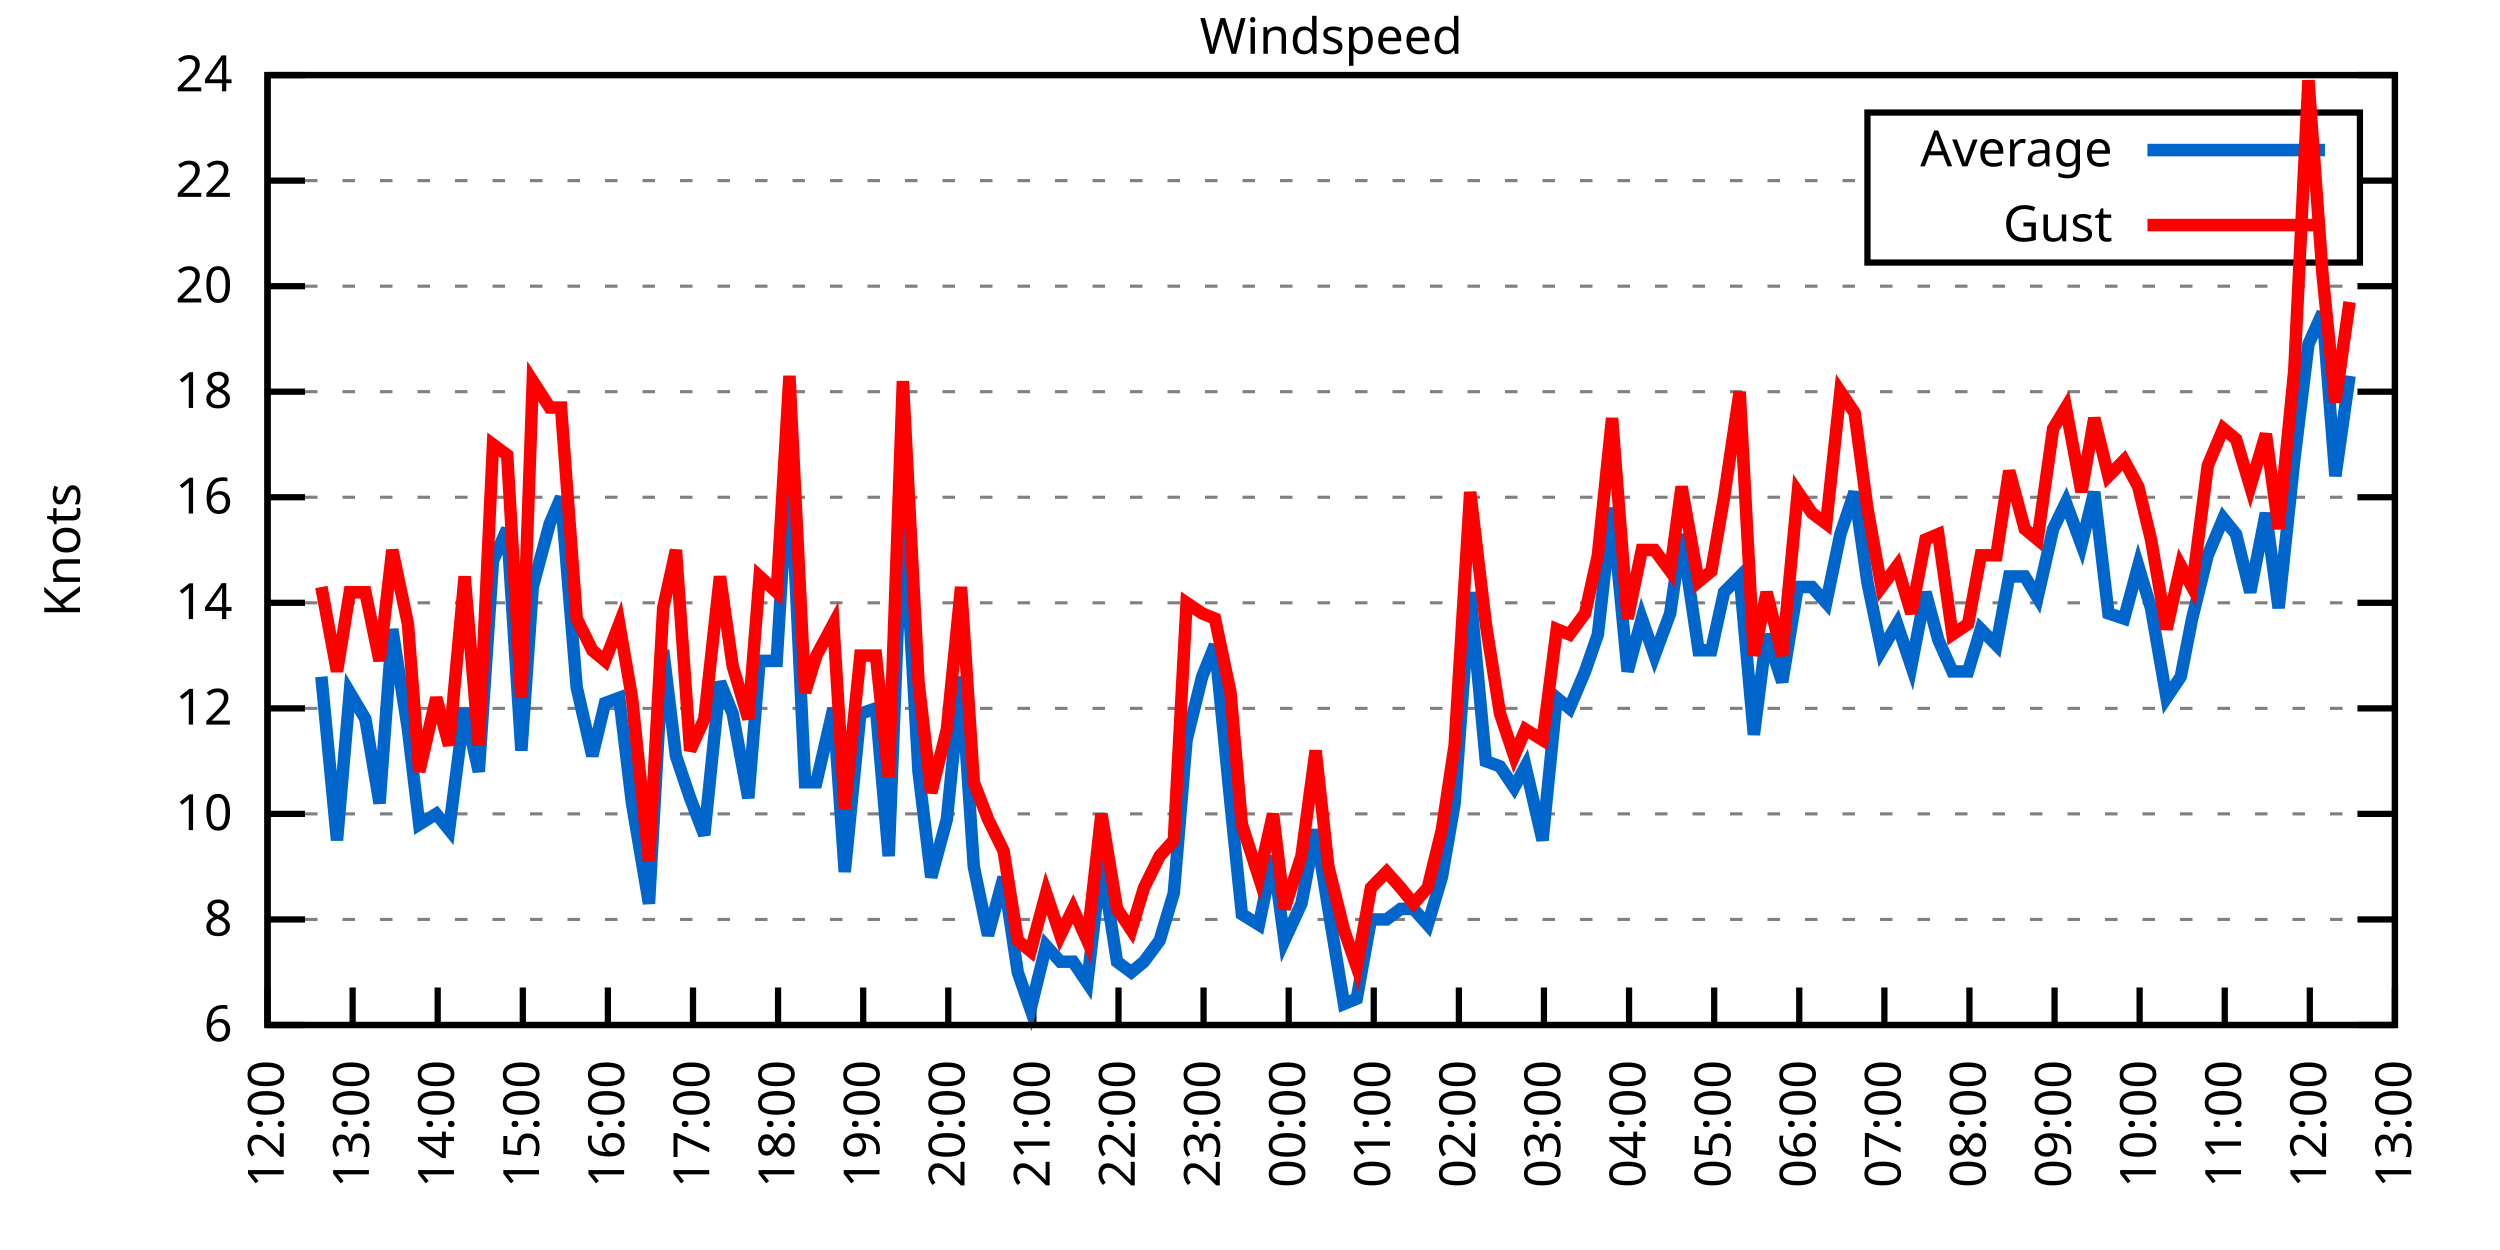
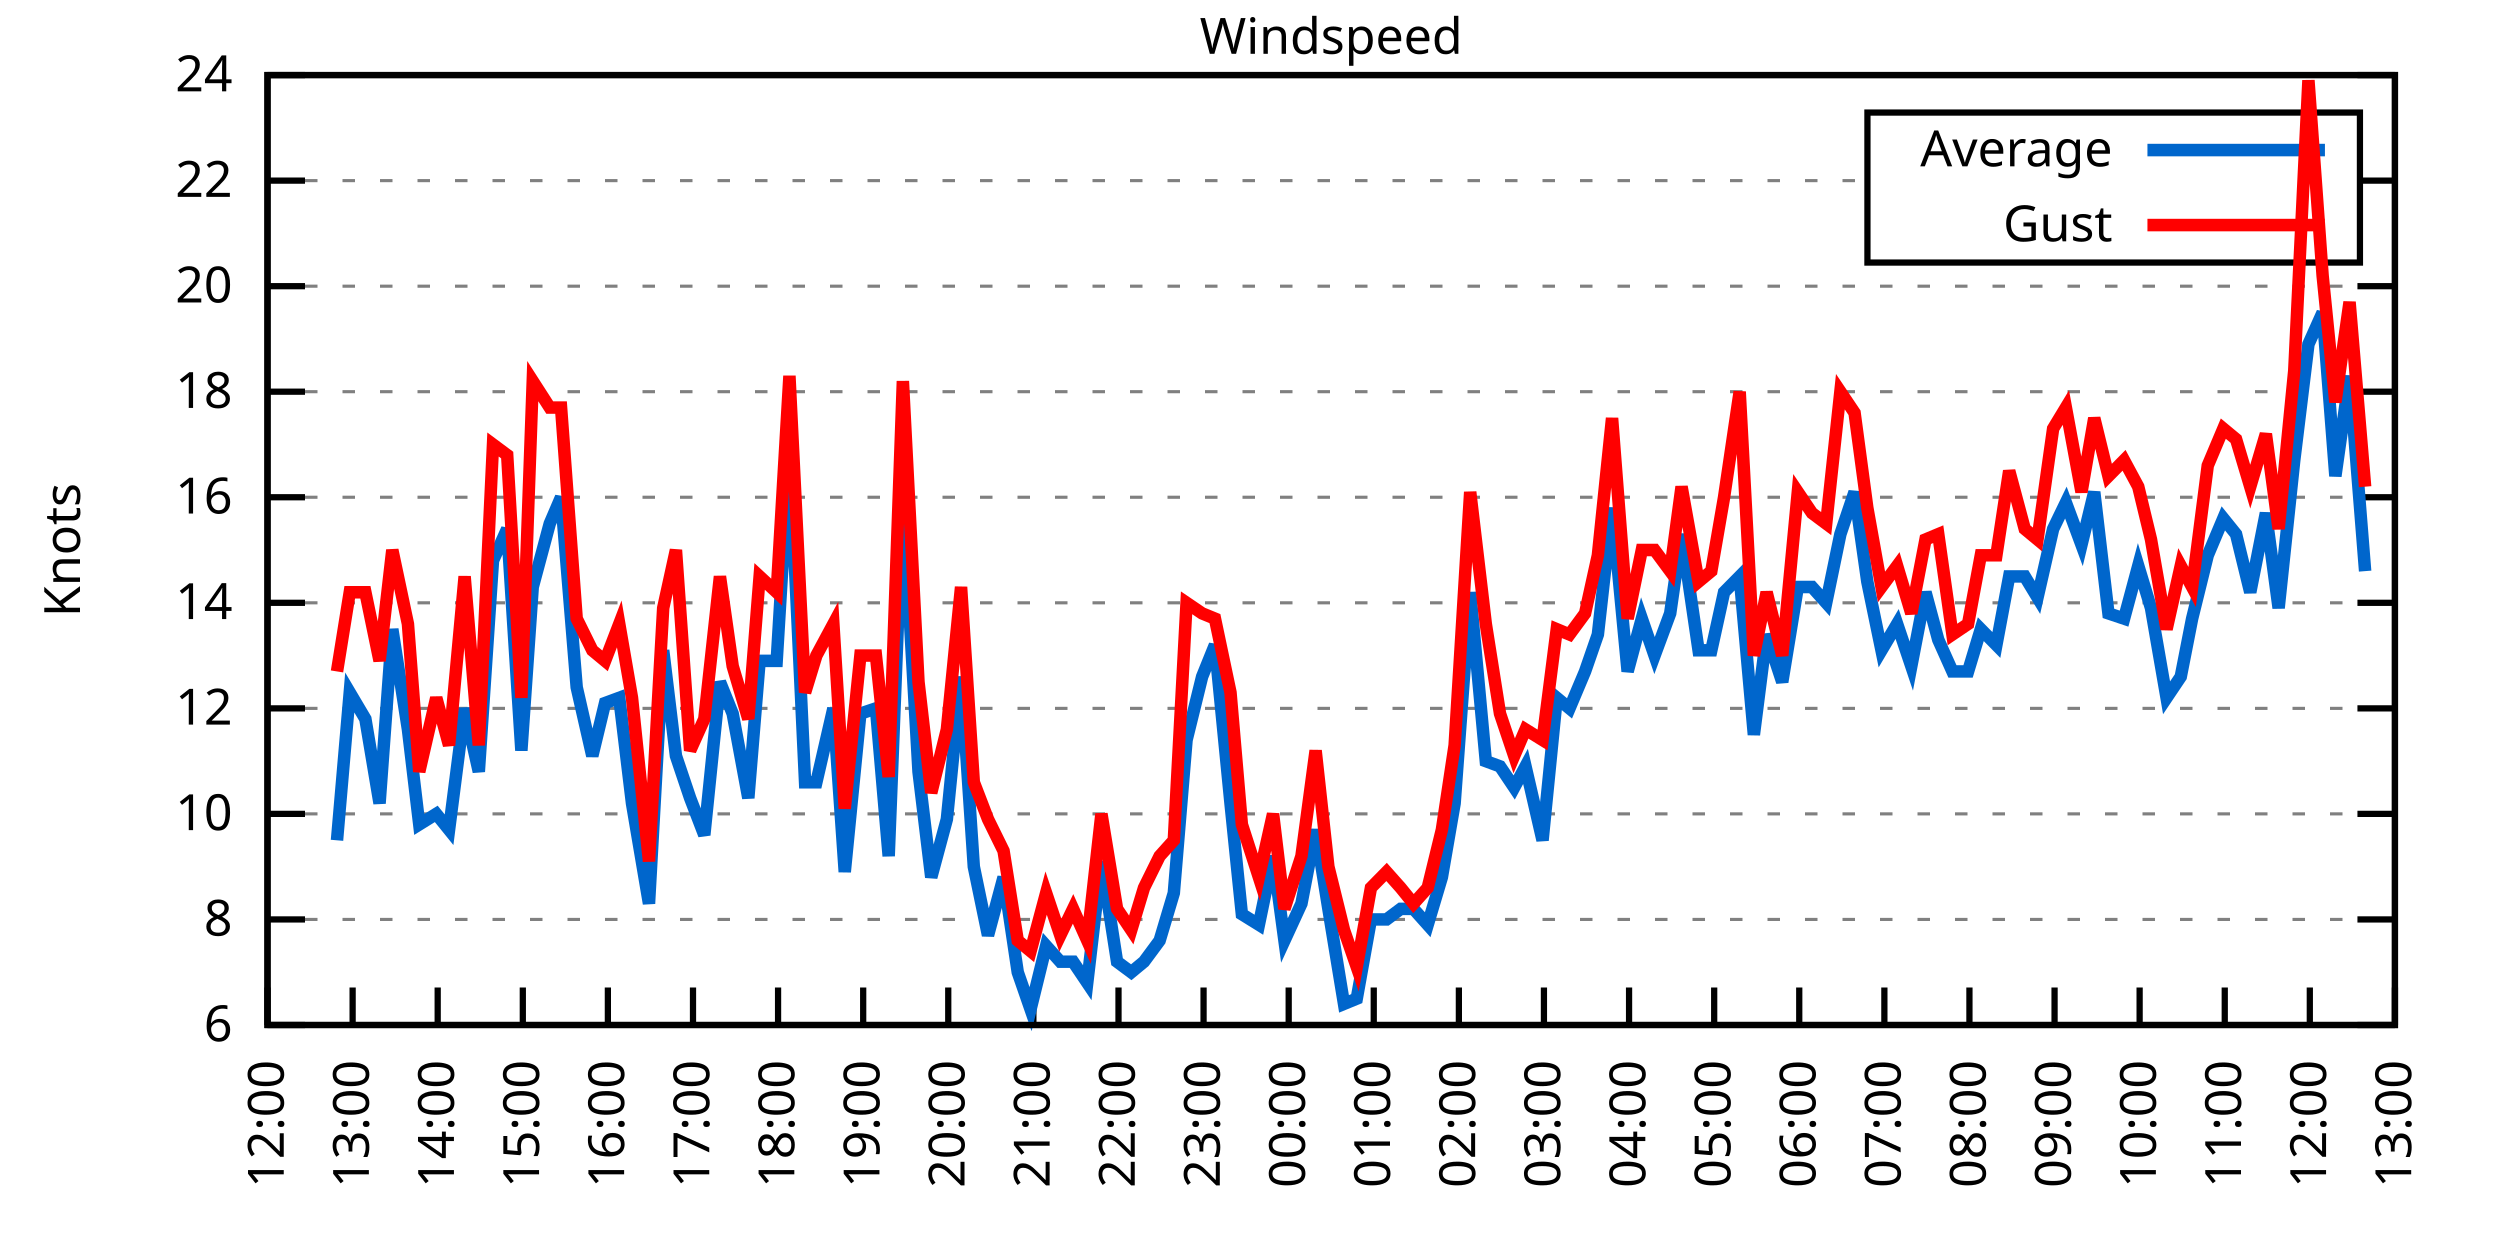
<svg xmlns="http://www.w3.org/2000/svg" xmlns:xlink="http://www.w3.org/1999/xlink" width="400" height="200" viewBox="0 0 400 200">
  <g id="gnuplot_canvas">
    <rect x="0" y="0" width="400" height="200" fill="none" />
    <defs>
      <circle id="gpDot" r="0.5" stroke-width="0.5" stroke="currentColor" />
      <path id="gpPt0" stroke-width="0.333" stroke="currentColor" d="M-1,0 h2 M0,-1 v2" />
      <path id="gpPt1" stroke-width="0.333" stroke="currentColor" d="M-1,-1 L1,1 M1,-1 L-1,1" />
      <path id="gpPt2" stroke-width="0.333" stroke="currentColor" d="M-1,0 L1,0 M0,-1 L0,1 M-1,-1 L1,1 M-1,1 L1,-1" />
      <rect id="gpPt3" stroke-width="0.333" stroke="currentColor" x="-1" y="-1" width="2" height="2" />
      <rect id="gpPt4" stroke-width="0.333" stroke="currentColor" fill="currentColor" x="-1" y="-1" width="2" height="2" />
      <circle id="gpPt5" stroke-width="0.333" stroke="currentColor" cx="0" cy="0" r="1" />
      <use xlink:href="#gpPt5" id="gpPt6" fill="currentColor" stroke="none" />
      <path id="gpPt7" stroke-width="0.333" stroke="currentColor" d="M0,-1.33 L-1.33,0.67 L1.33,0.67 z" />
      <use xlink:href="#gpPt7" id="gpPt8" fill="currentColor" stroke="none" />
      <use xlink:href="#gpPt7" id="gpPt9" stroke="currentColor" transform="rotate(180)" />
      <use xlink:href="#gpPt9" id="gpPt10" fill="currentColor" stroke="none" />
      <use xlink:href="#gpPt3" id="gpPt11" stroke="currentColor" transform="rotate(45)" />
      <use xlink:href="#gpPt11" id="gpPt12" fill="currentColor" stroke="none" />
      <path id="gpPt13" stroke-width="0.333" stroke="currentColor" d="M0,1.330 L1.265,0.411 L0.782,-1.067 L-0.782,-1.076 L-1.265,0.411 z" />
      <use xlink:href="#gpPt13" id="gpPt14" fill="currentColor" stroke="none" />
      <filter id="textbox" filterUnits="objectBoundingBox" x="0" y="0" height="1" width="1">
        <feFlood flood-color="white" flood-opacity="1" result="bgnd" />
        <feComposite in="SourceGraphic" in2="bgnd" operator="atop" />
      </filter>
      <filter id="greybox" filterUnits="objectBoundingBox" x="0" y="0" height="1" width="1">
        <feFlood flood-color="lightgrey" flood-opacity="1" result="grey" />
        <feComposite in="SourceGraphic" in2="grey" operator="atop" />
      </filter>
    </defs>
    <g fill="none" color="white" stroke="currentColor" stroke-width="1.00" stroke-linecap="butt" stroke-linejoin="miter">
</g>
    <g fill="none" color="black" stroke="currentColor" stroke-width="1.00" stroke-linecap="butt" stroke-linejoin="miter">
      <g stroke="none" shape-rendering="crispEdges">
        <polygon fill="rgb(255, 255, 255)" points="42.80,164.00 383.18,164.00 383.18,12.02 42.80,12.02 " />
      </g>
    </g>
    <g fill="none" color="black" stroke="currentColor" stroke-width="1.00" stroke-linecap="butt" stroke-linejoin="miter">
</g>
    <g fill="none" color="black" stroke="black" stroke-width="0.50" stroke-linecap="butt" stroke-linejoin="miter">
</g>
    <g fill="none" color="gray" stroke="currentColor" stroke-width="0.50" stroke-linecap="butt" stroke-linejoin="miter">
      <path stroke="gray" stroke-dasharray="2,4" class="gridline" d="M42.80,164.00 L383.19,164.00  " />
    </g>
    <g fill="none" color="gray" stroke="gray" stroke-width="1.00" stroke-linecap="butt" stroke-linejoin="miter">
</g>
    <g fill="none" color="black" stroke="currentColor" stroke-width="1.00" stroke-linecap="butt" stroke-linejoin="miter">
      <path stroke="black" d="M42.80,164.00 L48.80,164.00 M383.19,164.00 L377.19,164.00  " />
      <g transform="translate(37.20,166.60)" stroke="none" fill="black" font-family="Sans" font-size="8.00" text-anchor="end">
        <text>
          <tspan font-family="Sans"> 6</tspan>
        </text>
      </g>
    </g>
    <g fill="none" color="black" stroke="currentColor" stroke-width="1.00" stroke-linecap="butt" stroke-linejoin="miter">
</g>
    <g fill="none" color="black" stroke="black" stroke-width="0.50" stroke-linecap="butt" stroke-linejoin="miter">
</g>
    <g fill="none" color="gray" stroke="currentColor" stroke-width="0.50" stroke-linecap="butt" stroke-linejoin="miter">
      <path stroke="gray" stroke-dasharray="2,4" class="gridline" d="M42.80,147.11 L383.19,147.11  " />
    </g>
    <g fill="none" color="gray" stroke="gray" stroke-width="1.00" stroke-linecap="butt" stroke-linejoin="miter">
</g>
    <g fill="none" color="black" stroke="currentColor" stroke-width="1.00" stroke-linecap="butt" stroke-linejoin="miter">
      <path stroke="black" d="M42.80,147.11 L48.80,147.11 M383.19,147.11 L377.19,147.11  " />
      <g transform="translate(37.20,149.71)" stroke="none" fill="black" font-family="Sans" font-size="8.00" text-anchor="end">
        <text>
          <tspan font-family="Sans"> 8</tspan>
        </text>
      </g>
    </g>
    <g fill="none" color="black" stroke="currentColor" stroke-width="1.00" stroke-linecap="butt" stroke-linejoin="miter">
</g>
    <g fill="none" color="black" stroke="black" stroke-width="0.50" stroke-linecap="butt" stroke-linejoin="miter">
</g>
    <g fill="none" color="gray" stroke="currentColor" stroke-width="0.50" stroke-linecap="butt" stroke-linejoin="miter">
      <path stroke="gray" stroke-dasharray="2,4" class="gridline" d="M42.80,130.22 L383.19,130.22  " />
    </g>
    <g fill="none" color="gray" stroke="gray" stroke-width="1.00" stroke-linecap="butt" stroke-linejoin="miter">
</g>
    <g fill="none" color="black" stroke="currentColor" stroke-width="1.00" stroke-linecap="butt" stroke-linejoin="miter">
      <path stroke="black" d="M42.80,130.22 L48.80,130.22 M383.19,130.22 L377.19,130.22  " />
      <g transform="translate(37.20,132.82)" stroke="none" fill="black" font-family="Sans" font-size="8.00" text-anchor="end">
        <text>
          <tspan font-family="Sans"> 10</tspan>
        </text>
      </g>
    </g>
    <g fill="none" color="black" stroke="currentColor" stroke-width="1.00" stroke-linecap="butt" stroke-linejoin="miter">
</g>
    <g fill="none" color="black" stroke="black" stroke-width="0.50" stroke-linecap="butt" stroke-linejoin="miter">
</g>
    <g fill="none" color="gray" stroke="currentColor" stroke-width="0.50" stroke-linecap="butt" stroke-linejoin="miter">
      <path stroke="gray" stroke-dasharray="2,4" class="gridline" d="M42.80,113.34 L383.19,113.34  " />
    </g>
    <g fill="none" color="gray" stroke="gray" stroke-width="1.00" stroke-linecap="butt" stroke-linejoin="miter">
</g>
    <g fill="none" color="black" stroke="currentColor" stroke-width="1.00" stroke-linecap="butt" stroke-linejoin="miter">
      <path stroke="black" d="M42.80,113.34 L48.80,113.34 M383.19,113.34 L377.19,113.34  " />
      <g transform="translate(37.20,115.94)" stroke="none" fill="black" font-family="Sans" font-size="8.00" text-anchor="end">
        <text>
          <tspan font-family="Sans"> 12</tspan>
        </text>
      </g>
    </g>
    <g fill="none" color="black" stroke="currentColor" stroke-width="1.00" stroke-linecap="butt" stroke-linejoin="miter">
</g>
    <g fill="none" color="black" stroke="black" stroke-width="0.50" stroke-linecap="butt" stroke-linejoin="miter">
</g>
    <g fill="none" color="gray" stroke="currentColor" stroke-width="0.50" stroke-linecap="butt" stroke-linejoin="miter">
      <path stroke="gray" stroke-dasharray="2,4" class="gridline" d="M42.80,96.45 L383.19,96.45  " />
    </g>
    <g fill="none" color="gray" stroke="gray" stroke-width="1.00" stroke-linecap="butt" stroke-linejoin="miter">
</g>
    <g fill="none" color="black" stroke="currentColor" stroke-width="1.00" stroke-linecap="butt" stroke-linejoin="miter">
      <path stroke="black" d="M42.80,96.45 L48.80,96.45 M383.19,96.45 L377.19,96.45  " />
      <g transform="translate(37.20,99.05)" stroke="none" fill="black" font-family="Sans" font-size="8.00" text-anchor="end">
        <text>
          <tspan font-family="Sans"> 14</tspan>
        </text>
      </g>
    </g>
    <g fill="none" color="black" stroke="currentColor" stroke-width="1.00" stroke-linecap="butt" stroke-linejoin="miter">
</g>
    <g fill="none" color="black" stroke="black" stroke-width="0.50" stroke-linecap="butt" stroke-linejoin="miter">
</g>
    <g fill="none" color="gray" stroke="currentColor" stroke-width="0.50" stroke-linecap="butt" stroke-linejoin="miter">
      <path stroke="gray" stroke-dasharray="2,4" class="gridline" d="M42.80,79.56 L383.19,79.56  " />
    </g>
    <g fill="none" color="gray" stroke="gray" stroke-width="1.00" stroke-linecap="butt" stroke-linejoin="miter">
</g>
    <g fill="none" color="black" stroke="currentColor" stroke-width="1.00" stroke-linecap="butt" stroke-linejoin="miter">
      <path stroke="black" d="M42.80,79.56 L48.80,79.56 M383.19,79.56 L377.19,79.56  " />
      <g transform="translate(37.20,82.16)" stroke="none" fill="black" font-family="Sans" font-size="8.00" text-anchor="end">
        <text>
          <tspan font-family="Sans"> 16</tspan>
        </text>
      </g>
    </g>
    <g fill="none" color="black" stroke="currentColor" stroke-width="1.00" stroke-linecap="butt" stroke-linejoin="miter">
</g>
    <g fill="none" color="black" stroke="black" stroke-width="0.50" stroke-linecap="butt" stroke-linejoin="miter">
</g>
    <g fill="none" color="gray" stroke="currentColor" stroke-width="0.50" stroke-linecap="butt" stroke-linejoin="miter">
      <path stroke="gray" stroke-dasharray="2,4" class="gridline" d="M42.80,62.67 L383.19,62.67  " />
    </g>
    <g fill="none" color="gray" stroke="gray" stroke-width="1.00" stroke-linecap="butt" stroke-linejoin="miter">
</g>
    <g fill="none" color="black" stroke="currentColor" stroke-width="1.00" stroke-linecap="butt" stroke-linejoin="miter">
      <path stroke="black" d="M42.80,62.67 L48.80,62.67 M383.19,62.67 L377.19,62.67  " />
      <g transform="translate(37.20,65.27)" stroke="none" fill="black" font-family="Sans" font-size="8.00" text-anchor="end">
        <text>
          <tspan font-family="Sans"> 18</tspan>
        </text>
      </g>
    </g>
    <g fill="none" color="black" stroke="currentColor" stroke-width="1.00" stroke-linecap="butt" stroke-linejoin="miter">
</g>
    <g fill="none" color="black" stroke="black" stroke-width="0.50" stroke-linecap="butt" stroke-linejoin="miter">
</g>
    <g fill="none" color="gray" stroke="currentColor" stroke-width="0.50" stroke-linecap="butt" stroke-linejoin="miter">
      <path stroke="gray" stroke-dasharray="2,4" class="gridline" d="M42.80,45.79 L383.19,45.79  " />
    </g>
    <g fill="none" color="gray" stroke="gray" stroke-width="1.00" stroke-linecap="butt" stroke-linejoin="miter">
</g>
    <g fill="none" color="black" stroke="currentColor" stroke-width="1.00" stroke-linecap="butt" stroke-linejoin="miter">
      <path stroke="black" d="M42.80,45.79 L48.80,45.79 M383.19,45.79 L377.19,45.79  " />
      <g transform="translate(37.20,48.39)" stroke="none" fill="black" font-family="Sans" font-size="8.00" text-anchor="end">
        <text>
          <tspan font-family="Sans"> 20</tspan>
        </text>
      </g>
    </g>
    <g fill="none" color="black" stroke="currentColor" stroke-width="1.00" stroke-linecap="butt" stroke-linejoin="miter">
</g>
    <g fill="none" color="black" stroke="black" stroke-width="0.50" stroke-linecap="butt" stroke-linejoin="miter">
</g>
    <g fill="none" color="gray" stroke="currentColor" stroke-width="0.50" stroke-linecap="butt" stroke-linejoin="miter">
      <path stroke="gray" stroke-dasharray="2,4" class="gridline" d="M42.80,28.90 L298.79,28.90 M377.59,28.90 L383.19,28.90  " />
    </g>
    <g fill="none" color="gray" stroke="gray" stroke-width="1.00" stroke-linecap="butt" stroke-linejoin="miter">
</g>
    <g fill="none" color="black" stroke="currentColor" stroke-width="1.00" stroke-linecap="butt" stroke-linejoin="miter">
      <path stroke="black" d="M42.80,28.90 L48.80,28.90 M383.19,28.90 L377.19,28.90  " />
      <g transform="translate(37.20,31.50)" stroke="none" fill="black" font-family="Sans" font-size="8.00" text-anchor="end">
        <text>
          <tspan font-family="Sans"> 22</tspan>
        </text>
      </g>
    </g>
    <g fill="none" color="black" stroke="currentColor" stroke-width="1.00" stroke-linecap="butt" stroke-linejoin="miter">
</g>
    <g fill="none" color="black" stroke="black" stroke-width="0.50" stroke-linecap="butt" stroke-linejoin="miter">
</g>
    <g fill="none" color="gray" stroke="currentColor" stroke-width="0.50" stroke-linecap="butt" stroke-linejoin="miter">
      <path stroke="gray" stroke-dasharray="2,4" class="gridline" d="M42.80,12.01 L383.19,12.01  " />
    </g>
    <g fill="none" color="gray" stroke="gray" stroke-width="1.00" stroke-linecap="butt" stroke-linejoin="miter">
</g>
    <g fill="none" color="black" stroke="currentColor" stroke-width="1.00" stroke-linecap="butt" stroke-linejoin="miter">
      <path stroke="black" d="M42.80,12.01 L48.80,12.01 M383.19,12.01 L377.19,12.01  " />
      <g transform="translate(37.20,14.61)" stroke="none" fill="black" font-family="Sans" font-size="8.00" text-anchor="end">
        <text>
          <tspan font-family="Sans"> 24</tspan>
        </text>
      </g>
    </g>
    <g fill="none" color="black" stroke="currentColor" stroke-width="1.00" stroke-linecap="butt" stroke-linejoin="miter">
      <path stroke="black" d="M42.80,164.00 L42.80,158.00  " />
      <g transform="translate(45.40,169.60) rotate(270.00)" stroke="none" fill="black" font-family="Sans" font-size="8.00" text-anchor="end">
        <text>
          <tspan font-family="Sans">12:00</tspan>
        </text>
      </g>
    </g>
    <g fill="none" color="black" stroke="currentColor" stroke-width="1.00" stroke-linecap="butt" stroke-linejoin="miter">
      <path stroke="black" d="M56.42,164.00 L56.42,158.00  " />
      <g transform="translate(59.02,169.60) rotate(270.00)" stroke="none" fill="black" font-family="Sans" font-size="8.00" text-anchor="end">
        <text>
          <tspan font-family="Sans">13:00</tspan>
        </text>
      </g>
    </g>
    <g fill="none" color="black" stroke="currentColor" stroke-width="1.00" stroke-linecap="butt" stroke-linejoin="miter">
      <path stroke="black" d="M70.03,164.00 L70.03,158.00  " />
      <g transform="translate(72.63,169.60) rotate(270.00)" stroke="none" fill="black" font-family="Sans" font-size="8.00" text-anchor="end">
        <text>
          <tspan font-family="Sans">14:00</tspan>
        </text>
      </g>
    </g>
    <g fill="none" color="black" stroke="currentColor" stroke-width="1.00" stroke-linecap="butt" stroke-linejoin="miter">
      <path stroke="black" d="M83.65,164.00 L83.65,158.00  " />
      <g transform="translate(86.25,169.60) rotate(270.00)" stroke="none" fill="black" font-family="Sans" font-size="8.00" text-anchor="end">
        <text>
          <tspan font-family="Sans">15:00</tspan>
        </text>
      </g>
    </g>
    <g fill="none" color="black" stroke="currentColor" stroke-width="1.00" stroke-linecap="butt" stroke-linejoin="miter">
      <path stroke="black" d="M97.26,164.00 L97.26,158.00  " />
      <g transform="translate(99.86,169.60) rotate(270.00)" stroke="none" fill="black" font-family="Sans" font-size="8.00" text-anchor="end">
        <text>
          <tspan font-family="Sans">16:00</tspan>
        </text>
      </g>
    </g>
    <g fill="none" color="black" stroke="currentColor" stroke-width="1.00" stroke-linecap="butt" stroke-linejoin="miter">
      <path stroke="black" d="M110.88,164.00 L110.88,158.00  " />
      <g transform="translate(113.48,169.60) rotate(270.00)" stroke="none" fill="black" font-family="Sans" font-size="8.00" text-anchor="end">
        <text>
          <tspan font-family="Sans">17:00</tspan>
        </text>
      </g>
    </g>
    <g fill="none" color="black" stroke="currentColor" stroke-width="1.00" stroke-linecap="butt" stroke-linejoin="miter">
      <path stroke="black" d="M124.49,164.00 L124.49,158.00  " />
      <g transform="translate(127.09,169.60) rotate(270.00)" stroke="none" fill="black" font-family="Sans" font-size="8.00" text-anchor="end">
        <text>
          <tspan font-family="Sans">18:00</tspan>
        </text>
      </g>
    </g>
    <g fill="none" color="black" stroke="currentColor" stroke-width="1.00" stroke-linecap="butt" stroke-linejoin="miter">
      <path stroke="black" d="M138.11,164.00 L138.11,158.00  " />
      <g transform="translate(140.71,169.60) rotate(270.00)" stroke="none" fill="black" font-family="Sans" font-size="8.00" text-anchor="end">
        <text>
          <tspan font-family="Sans">19:00</tspan>
        </text>
      </g>
    </g>
    <g fill="none" color="black" stroke="currentColor" stroke-width="1.00" stroke-linecap="butt" stroke-linejoin="miter">
      <path stroke="black" d="M151.72,164.00 L151.72,158.00  " />
      <g transform="translate(154.32,169.60) rotate(270.00)" stroke="none" fill="black" font-family="Sans" font-size="8.00" text-anchor="end">
        <text>
          <tspan font-family="Sans">20:00</tspan>
        </text>
      </g>
    </g>
    <g fill="none" color="black" stroke="currentColor" stroke-width="1.00" stroke-linecap="butt" stroke-linejoin="miter">
      <path stroke="black" d="M165.34,164.00 L165.34,158.00  " />
      <g transform="translate(167.94,169.60) rotate(270.00)" stroke="none" fill="black" font-family="Sans" font-size="8.00" text-anchor="end">
        <text>
          <tspan font-family="Sans">21:00</tspan>
        </text>
      </g>
    </g>
    <g fill="none" color="black" stroke="currentColor" stroke-width="1.00" stroke-linecap="butt" stroke-linejoin="miter">
      <path stroke="black" d="M178.96,164.00 L178.96,158.00  " />
      <g transform="translate(181.56,169.60) rotate(270.00)" stroke="none" fill="black" font-family="Sans" font-size="8.00" text-anchor="end">
        <text>
          <tspan font-family="Sans">22:00</tspan>
        </text>
      </g>
    </g>
    <g fill="none" color="black" stroke="currentColor" stroke-width="1.00" stroke-linecap="butt" stroke-linejoin="miter">
      <path stroke="black" d="M192.57,164.00 L192.57,158.00  " />
      <g transform="translate(195.17,169.60) rotate(270.00)" stroke="none" fill="black" font-family="Sans" font-size="8.00" text-anchor="end">
        <text>
          <tspan font-family="Sans">23:00</tspan>
        </text>
      </g>
    </g>
    <g fill="none" color="black" stroke="currentColor" stroke-width="1.00" stroke-linecap="butt" stroke-linejoin="miter">
      <path stroke="black" d="M206.19,164.00 L206.19,158.00  " />
      <g transform="translate(208.79,169.60) rotate(270.00)" stroke="none" fill="black" font-family="Sans" font-size="8.00" text-anchor="end">
        <text>
          <tspan font-family="Sans">00:00</tspan>
        </text>
      </g>
    </g>
    <g fill="none" color="black" stroke="currentColor" stroke-width="1.00" stroke-linecap="butt" stroke-linejoin="miter">
      <path stroke="black" d="M219.80,164.00 L219.80,158.00  " />
      <g transform="translate(222.40,169.60) rotate(270.00)" stroke="none" fill="black" font-family="Sans" font-size="8.00" text-anchor="end">
        <text>
          <tspan font-family="Sans">01:00</tspan>
        </text>
      </g>
    </g>
    <g fill="none" color="black" stroke="currentColor" stroke-width="1.00" stroke-linecap="butt" stroke-linejoin="miter">
      <path stroke="black" d="M233.42,164.00 L233.42,158.00  " />
      <g transform="translate(236.02,169.60) rotate(270.00)" stroke="none" fill="black" font-family="Sans" font-size="8.00" text-anchor="end">
        <text>
          <tspan font-family="Sans">02:00</tspan>
        </text>
      </g>
    </g>
    <g fill="none" color="black" stroke="currentColor" stroke-width="1.00" stroke-linecap="butt" stroke-linejoin="miter">
      <path stroke="black" d="M247.03,164.00 L247.03,158.00  " />
      <g transform="translate(249.63,169.60) rotate(270.00)" stroke="none" fill="black" font-family="Sans" font-size="8.00" text-anchor="end">
        <text>
          <tspan font-family="Sans">03:00</tspan>
        </text>
      </g>
    </g>
    <g fill="none" color="black" stroke="currentColor" stroke-width="1.00" stroke-linecap="butt" stroke-linejoin="miter">
      <path stroke="black" d="M260.65,164.00 L260.65,158.00  " />
      <g transform="translate(263.25,169.60) rotate(270.00)" stroke="none" fill="black" font-family="Sans" font-size="8.00" text-anchor="end">
        <text>
          <tspan font-family="Sans">04:00</tspan>
        </text>
      </g>
    </g>
    <g fill="none" color="black" stroke="currentColor" stroke-width="1.00" stroke-linecap="butt" stroke-linejoin="miter">
      <path stroke="black" d="M274.27,164.00 L274.27,158.00  " />
      <g transform="translate(276.87,169.60) rotate(270.00)" stroke="none" fill="black" font-family="Sans" font-size="8.00" text-anchor="end">
        <text>
          <tspan font-family="Sans">05:00</tspan>
        </text>
      </g>
    </g>
    <g fill="none" color="black" stroke="currentColor" stroke-width="1.00" stroke-linecap="butt" stroke-linejoin="miter">
      <path stroke="black" d="M287.88,164.00 L287.88,158.00  " />
      <g transform="translate(290.48,169.60) rotate(270.00)" stroke="none" fill="black" font-family="Sans" font-size="8.00" text-anchor="end">
        <text>
          <tspan font-family="Sans">06:00</tspan>
        </text>
      </g>
    </g>
    <g fill="none" color="black" stroke="currentColor" stroke-width="1.00" stroke-linecap="butt" stroke-linejoin="miter">
      <path stroke="black" d="M301.50,164.00 L301.50,158.00  " />
      <g transform="translate(304.10,169.60) rotate(270.00)" stroke="none" fill="black" font-family="Sans" font-size="8.00" text-anchor="end">
        <text>
          <tspan font-family="Sans">07:00</tspan>
        </text>
      </g>
    </g>
    <g fill="none" color="black" stroke="currentColor" stroke-width="1.00" stroke-linecap="butt" stroke-linejoin="miter">
      <path stroke="black" d="M315.11,164.00 L315.11,158.00  " />
      <g transform="translate(317.71,169.60) rotate(270.00)" stroke="none" fill="black" font-family="Sans" font-size="8.00" text-anchor="end">
        <text>
          <tspan font-family="Sans">08:00</tspan>
        </text>
      </g>
    </g>
    <g fill="none" color="black" stroke="currentColor" stroke-width="1.00" stroke-linecap="butt" stroke-linejoin="miter">
      <path stroke="black" d="M328.73,164.00 L328.73,158.00  " />
      <g transform="translate(331.33,169.60) rotate(270.00)" stroke="none" fill="black" font-family="Sans" font-size="8.00" text-anchor="end">
        <text>
          <tspan font-family="Sans">09:00</tspan>
        </text>
      </g>
    </g>
    <g fill="none" color="black" stroke="currentColor" stroke-width="1.00" stroke-linecap="butt" stroke-linejoin="miter">
      <path stroke="black" d="M342.34,164.00 L342.34,158.00  " />
      <g transform="translate(344.94,169.60) rotate(270.00)" stroke="none" fill="black" font-family="Sans" font-size="8.00" text-anchor="end">
        <text>
          <tspan font-family="Sans">10:00</tspan>
        </text>
      </g>
    </g>
    <g fill="none" color="black" stroke="currentColor" stroke-width="1.00" stroke-linecap="butt" stroke-linejoin="miter">
      <path stroke="black" d="M355.96,164.00 L355.96,158.00  " />
      <g transform="translate(358.56,169.60) rotate(270.00)" stroke="none" fill="black" font-family="Sans" font-size="8.00" text-anchor="end">
        <text>
          <tspan font-family="Sans">11:00</tspan>
        </text>
      </g>
    </g>
    <g fill="none" color="black" stroke="currentColor" stroke-width="1.00" stroke-linecap="butt" stroke-linejoin="miter">
      <path stroke="black" d="M369.57,164.00 L369.57,158.00  " />
      <g transform="translate(372.17,169.60) rotate(270.00)" stroke="none" fill="black" font-family="Sans" font-size="8.00" text-anchor="end">
        <text>
          <tspan font-family="Sans">12:00</tspan>
        </text>
      </g>
    </g>
    <g fill="none" color="black" stroke="currentColor" stroke-width="1.00" stroke-linecap="butt" stroke-linejoin="miter">
      <path stroke="black" d="M383.19,164.00 L383.19,158.00  " />
      <g transform="translate(385.79,169.60) rotate(270.00)" stroke="none" fill="black" font-family="Sans" font-size="8.00" text-anchor="end">
        <text>
          <tspan font-family="Sans">13:00</tspan>
        </text>
      </g>
    </g>
    <g fill="none" color="black" stroke="currentColor" stroke-width="1.00" stroke-linecap="butt" stroke-linejoin="miter">
</g>
    <g fill="none" color="black" stroke="currentColor" stroke-width="1.00" stroke-linecap="butt" stroke-linejoin="miter">
      <path stroke="black" d="M42.80,12.01 L42.80,164.00 L383.19,164.00 L383.19,12.01 L42.80,12.01 Z  " />
    </g>
    <g fill="none" color="black" stroke="currentColor" stroke-width="1.00" stroke-linecap="butt" stroke-linejoin="miter">
</g>
    <g fill="none" color="black" stroke="currentColor" stroke-width="1.00" stroke-linecap="butt" stroke-linejoin="miter">
      <path stroke="black" d="M298.79,42.01 L298.79,18.01 L377.59,18.01 L377.59,42.01 L298.79,42.01 Z  " />
    </g>
    <g id="Windspeed_plot_1">
      <g fill="none" color="white" stroke="black" stroke-width="2.00" stroke-linecap="butt" stroke-linejoin="miter">
</g>
      <g fill="none" color="black" stroke="currentColor" stroke-width="2.00" stroke-linecap="butt" stroke-linejoin="miter">
        <g transform="translate(337.99,26.61)" stroke="none" fill="black" font-family="Sans" font-size="8.00" text-anchor="end">
          <text>
            <tspan font-family="Sans">Average</tspan>
          </text>
        </g>
      </g>
      <g fill="none" color="black" stroke="currentColor" stroke-width="2.00" stroke-linecap="butt" stroke-linejoin="miter">
-         <path stroke="rgb(  0, 102, 204)" d="M343.59,24.01 L371.99,24.01 M51.42,108.27 L53.92,134.45 L55.96,110.80 L58.46,115.03 L60.73,128.54 L62.77,100.67   L65.27,116.71 L67.08,131.91 L69.80,130.22 L71.85,132.76 L74.34,113.34 L76.61,123.47 L78.88,89.69 L81.15,84.63   L83.42,120.09 L85.24,93.92 L87.96,83.78 L89.77,79.56 L92.27,109.96 L94.77,120.94 L96.81,112.49 L99.08,111.65   L101.12,128.54 L103.84,144.58 L106.11,104.05 L108.15,120.94 L110.42,127.69 L112.69,133.60 L115.19,109.11 L117.23,114.18   L119.73,127.69 L121.54,105.74 L124.27,105.74 L126.31,71.96 L128.81,125.16 L130.62,125.16 L133.34,113.34 L135.16,139.51   L137.66,114.18 L140.15,113.34 L142.19,136.98 L144.46,79.56 L146.96,123.47 L149.00,140.36 L151.50,131.07 L153.77,108.27   L155.81,138.67 L158.08,149.65 L160.57,140.36 L162.84,155.56 L164.89,161.47 L167.38,151.33 L169.65,153.87 L171.69,153.87   L173.96,157.24 L176.23,137.82 L178.73,153.87 L181.00,155.56 L183.04,153.87 L185.54,150.49 L187.81,142.89 L189.85,118.40   L192.34,108.27 L194.39,103.20 L196.88,128.54 L198.70,146.27 L201.42,147.96 L203.69,136.98 L205.51,150.49 L208.23,144.58   L210.50,132.76 L212.54,145.42 L215.04,160.62 L217.08,159.78 L219.35,147.11 L221.85,147.11 L224.11,145.42 L226.16,145.42   L228.43,147.96 L230.70,140.36 L232.74,128.54 L235.23,94.76 L237.73,121.78 L240.00,122.62 L242.27,126.00 L244.08,122.62   L246.81,134.45 L249.08,111.65 L251.12,113.34 L253.61,107.43 L255.66,101.52 L257.93,81.25 L260.42,107.43 L262.69,98.98   L264.73,104.89 L267.23,98.14 L269.05,85.47 L271.77,104.05 L273.81,104.05 L275.85,94.76 L278.35,92.23 L280.62,117.56   L282.66,101.52 L285.16,109.11 L287.65,93.92 L289.92,93.92 L292.19,96.45 L294.46,85.47 L296.73,78.72 L298.77,93.07   L301.04,104.05 L303.54,99.83 L305.81,106.58 L308.08,94.76 L310.12,102.36 L312.39,107.43 L314.89,107.43 L316.93,100.67   L319.42,103.20 L321.47,92.23 L323.96,92.23 L326.00,95.60 L328.50,84.63 L330.54,80.41 L333.04,87.16 L335.08,78.72   L337.35,98.14 L339.85,98.98 L342.12,90.54 L344.16,97.29 L346.65,111.65 L348.92,108.27 L350.74,98.98 L353.24,88.85   L355.73,82.94 L357.77,85.47 L360.04,94.76 L362.54,82.09 L364.58,97.29 L367.08,73.65 L369.35,55.07 L371.62,50.01   L373.66,76.18 L375.93,60.14  " />
+         <path stroke="rgb(  0, 102, 204)" d="M343.59,24.01 L371.99,24.01 M53.92,134.45 L55.96,110.80 L58.46,115.03 L60.73,128.54 L62.77,100.67 L65.27,116.71   L67.08,131.91 L69.80,130.22 L71.85,132.76 L74.34,113.34 L76.61,123.47 L78.88,89.69 L81.15,84.63 L83.42,120.09   L85.24,93.92 L87.96,83.78 L89.77,79.56 L92.27,109.96 L94.77,120.94 L96.81,112.49 L99.08,111.65 L101.12,128.54   L103.84,144.58 L106.11,104.05 L108.15,120.94 L110.42,127.69 L112.69,133.60 L115.19,109.11 L117.23,114.18 L119.73,127.69   L121.54,105.74 L124.27,105.74 L126.31,71.96 L128.81,125.16 L130.62,125.16 L133.34,113.34 L135.16,139.51 L137.66,114.18   L140.15,113.34 L142.19,136.98 L144.46,79.56 L146.96,123.47 L149.00,140.36 L151.50,131.07 L153.77,108.27 L155.81,138.67   L158.08,149.65 L160.57,140.36 L162.84,155.56 L164.89,161.47 L167.38,151.33 L169.65,153.87 L171.69,153.87 L173.96,157.24   L176.23,137.82 L178.73,153.87 L181.00,155.56 L183.04,153.87 L185.54,150.49 L187.81,142.89 L189.85,118.40 L192.34,108.27   L194.39,103.20 L196.88,128.54 L198.70,146.27 L201.42,147.96 L203.69,136.98 L205.51,150.49 L208.23,144.58 L210.50,132.76   L212.54,145.42 L215.04,160.62 L217.08,159.78 L219.35,147.11 L221.85,147.11 L224.11,145.42 L226.16,145.42 L228.43,147.96   L230.70,140.36 L232.74,128.54 L235.23,94.76 L237.73,121.78 L240.00,122.62 L242.27,126.00 L244.08,122.62 L246.81,134.45   L249.08,111.65 L251.12,113.34 L253.61,107.43 L255.66,101.52 L257.93,81.25 L260.42,107.43 L262.69,98.98 L264.73,104.89   L267.23,98.14 L269.05,85.47 L271.77,104.05 L273.81,104.05 L275.85,94.76 L278.35,92.23 L280.62,117.56 L282.66,101.52   L285.16,109.11 L287.65,93.92 L289.92,93.92 L292.19,96.45 L294.46,85.47 L296.73,78.72 L298.77,93.07 L301.04,104.05   L303.54,99.83 L305.81,106.58 L308.08,94.76 L310.12,102.36 L312.39,107.43 L314.89,107.43 L316.93,100.67 L319.42,103.20   L321.47,92.23 L323.96,92.23 L326.00,95.60 L328.50,84.63 L330.54,80.41 L333.04,87.16 L335.08,78.72 L337.35,98.14   L339.85,98.98 L342.12,90.54 L344.16,97.29 L346.65,111.65 L348.92,108.27 L350.74,98.98 L353.24,88.85 L355.73,82.94   L357.77,85.47 L360.04,94.76 L362.54,82.09 L364.58,97.29 L367.08,73.65 L369.35,55.07 L371.62,50.01 L373.66,76.18   L375.93,60.14 L378.42,91.38  " />
      </g>
    </g>
    <g id="Windspeed_plot_2">
      <g fill="none" color="black" stroke="currentColor" stroke-width="2.00" stroke-linecap="butt" stroke-linejoin="miter">
        <g transform="translate(337.99,38.61)" stroke="none" fill="black" font-family="Sans" font-size="8.00" text-anchor="end">
          <text>
            <tspan font-family="Sans">Gust</tspan>
          </text>
        </g>
      </g>
      <g fill="none" color="black" stroke="currentColor" stroke-width="2.00" stroke-linecap="butt" stroke-linejoin="miter">
-         <path stroke="rgb(255,   0,   0)" d="M343.59,36.01 L371.99,36.01 M51.42,93.92 L53.92,107.43 L55.96,94.76 L58.46,94.76 L60.73,105.74 L62.77,88.00   L65.27,99.83 L67.08,123.47 L69.80,111.65 L71.85,119.25 L74.34,92.23 L76.61,119.25 L78.88,71.12 L81.15,72.81   L83.42,111.65 L85.24,60.98 L87.96,65.21 L89.77,65.21 L92.27,98.98 L94.77,104.05 L96.81,105.74 L99.08,99.83   L101.12,111.65 L103.84,137.82 L106.11,97.29 L108.15,88.00 L110.42,120.09 L112.69,115.03 L115.19,92.23 L117.23,106.58   L119.73,115.03 L121.54,92.23 L124.27,94.76 L126.31,60.14 L128.81,110.80 L130.62,104.89 L133.34,99.83 L135.16,129.38   L137.66,104.89 L140.15,104.89 L142.19,124.31 L144.46,60.98 L146.96,109.11 L149.00,126.85 L151.50,116.71 L153.77,93.92   L155.81,125.16 L158.08,131.07 L160.57,136.14 L162.84,150.49 L164.89,152.18 L167.38,142.89 L169.65,149.65 L171.69,145.42   L173.96,150.49 L176.23,130.22 L178.73,145.42 L181.00,148.80 L183.04,142.05 L185.54,136.98 L187.81,134.45 L189.85,96.45   L192.34,98.14 L194.39,98.98 L196.88,110.80 L198.70,131.91 L201.42,140.36 L203.69,130.22 L205.51,145.42 L208.23,136.98   L210.50,120.09 L212.54,138.67 L215.04,148.80 L217.08,154.71 L219.35,142.05 L221.85,139.51 L224.11,142.05 L226.16,144.58   L228.43,142.05 L230.70,132.76 L232.74,119.25 L235.23,78.72 L237.73,99.83 L240.00,114.18 L242.27,120.94 L244.08,116.71   L246.81,118.40 L249.08,100.67 L251.12,101.52 L253.61,98.14 L255.66,88.85 L257.93,66.90 L260.42,98.98 L262.69,88.00   L264.73,88.00 L267.23,91.38 L269.05,77.87 L271.77,93.07 L273.81,91.38 L275.85,79.56 L278.35,62.67 L280.62,104.89   L282.66,94.76 L285.16,104.89 L287.65,78.72 L289.92,82.09 L292.19,83.78 L294.46,62.67 L296.73,66.05 L298.77,81.25   L301.04,93.92 L303.54,90.54 L305.81,98.14 L308.08,86.32 L310.12,85.47 L312.39,101.52 L314.89,99.83 L316.93,88.85   L319.42,88.85 L321.47,75.34 L323.96,84.63 L326.00,86.32 L328.50,68.58 L330.54,65.21 L333.04,78.72 L335.08,66.90   L337.35,76.18 L339.85,73.65 L342.12,77.87 L344.16,86.32 L346.65,100.67 L348.92,90.54 L350.74,93.92 L353.24,74.49   L355.73,68.58 L357.77,70.27 L360.04,77.87 L362.54,69.43 L364.58,84.63 L367.08,59.30 L369.35,12.85 L371.62,44.10   L373.66,64.36 L375.93,48.32  " />
+         <path stroke="rgb(255,   0,   0)" d="M343.59,36.01 L371.99,36.01 M53.92,107.43 L55.96,94.76 L58.46,94.76 L60.73,105.74 L62.77,88.00 L65.27,99.83   L67.08,123.47 L69.80,111.65 L71.85,119.25 L74.34,92.23 L76.61,119.25 L78.88,71.12 L81.15,72.81 L83.42,111.65   L85.24,60.98 L87.96,65.21 L89.77,65.21 L92.27,98.98 L94.77,104.05 L96.81,105.74 L99.08,99.83 L101.12,111.65   L103.84,137.82 L106.11,97.29 L108.15,88.00 L110.42,120.09 L112.69,115.03 L115.19,92.23 L117.23,106.58 L119.73,115.03   L121.54,92.23 L124.27,94.76 L126.31,60.14 L128.81,110.80 L130.62,104.89 L133.34,99.83 L135.16,129.38 L137.66,104.89   L140.15,104.89 L142.19,124.31 L144.46,60.98 L146.96,109.11 L149.00,126.85 L151.50,116.71 L153.77,93.92 L155.81,125.16   L158.08,131.07 L160.57,136.14 L162.84,150.49 L164.89,152.18 L167.38,142.89 L169.65,149.65 L171.69,145.42 L173.96,150.49   L176.23,130.22 L178.73,145.42 L181.00,148.80 L183.04,142.05 L185.54,136.98 L187.81,134.45 L189.85,96.45 L192.34,98.14   L194.39,98.98 L196.88,110.80 L198.70,131.91 L201.42,140.36 L203.69,130.22 L205.51,145.42 L208.23,136.98 L210.50,120.09   L212.54,138.67 L215.04,148.80 L217.08,154.71 L219.35,142.05 L221.85,139.51 L224.11,142.05 L226.16,144.58 L228.43,142.05   L230.70,132.76 L232.74,119.25 L235.23,78.72 L237.73,99.83 L240.00,114.18 L242.27,120.94 L244.08,116.71 L246.81,118.40   L249.08,100.67 L251.12,101.52 L253.61,98.14 L255.66,88.85 L257.93,66.90 L260.42,98.98 L262.69,88.00 L264.73,88.00   L267.23,91.38 L269.05,77.87 L271.77,93.07 L273.81,91.38 L275.85,79.56 L278.35,62.67 L280.62,104.89 L282.66,94.76   L285.16,104.89 L287.65,78.72 L289.92,82.09 L292.19,83.78 L294.46,62.67 L296.73,66.05 L298.77,81.25 L301.04,93.92   L303.54,90.54 L305.81,98.14 L308.08,86.32 L310.12,85.47 L312.39,101.52 L314.89,99.83 L316.93,88.85 L319.42,88.85   L321.47,75.34 L323.96,84.63 L326.00,86.32 L328.50,68.58 L330.54,65.21 L333.04,78.72 L335.08,66.90 L337.35,76.18   L339.85,73.65 L342.12,77.87 L344.16,86.32 L346.65,100.67 L348.92,90.54 L350.74,93.92 L353.24,74.49 L355.73,68.58   L357.77,70.27 L360.04,77.87 L362.54,69.43 L364.58,84.63 L367.08,59.30 L369.35,12.85 L371.62,44.10 L373.66,64.36   L375.93,48.32 L378.42,77.87  " />
      </g>
    </g>
    <g fill="none" color="black" stroke="currentColor" stroke-width="2.00" stroke-linecap="butt" stroke-linejoin="miter">
</g>
    <g fill="none" color="black" stroke="black" stroke-width="1.00" stroke-linecap="butt" stroke-linejoin="miter">
</g>
    <g fill="none" color="black" stroke="currentColor" stroke-width="1.00" stroke-linecap="butt" stroke-linejoin="miter">
      <path stroke="black" d="M42.80,12.01 L42.80,164.00 L383.19,164.00 L383.19,12.01 L42.80,12.01 Z  " />
      <g transform="translate(12.80,88.01) rotate(270.00)" stroke="none" fill="black" font-family="Sans" font-size="8.00" text-anchor="middle">
        <text>
          <tspan font-family="Sans">Knots</tspan>
        </text>
      </g>
    </g>
    <g fill="none" color="black" stroke="currentColor" stroke-width="1.00" stroke-linecap="butt" stroke-linejoin="miter">
</g>
    <g fill="none" color="black" stroke="currentColor" stroke-width="1.00" stroke-linecap="butt" stroke-linejoin="miter">
      <g transform="translate(212.99,8.61)" stroke="none" fill="black" font-family="Sans" font-size="8.00" text-anchor="middle">
        <text>
          <tspan font-family="Sans">Windspeed</tspan>
        </text>
      </g>
    </g>
    <g fill="none" color="black" stroke="currentColor" stroke-width="1.00" stroke-linecap="butt" stroke-linejoin="miter">
</g>
  </g>
</svg>
